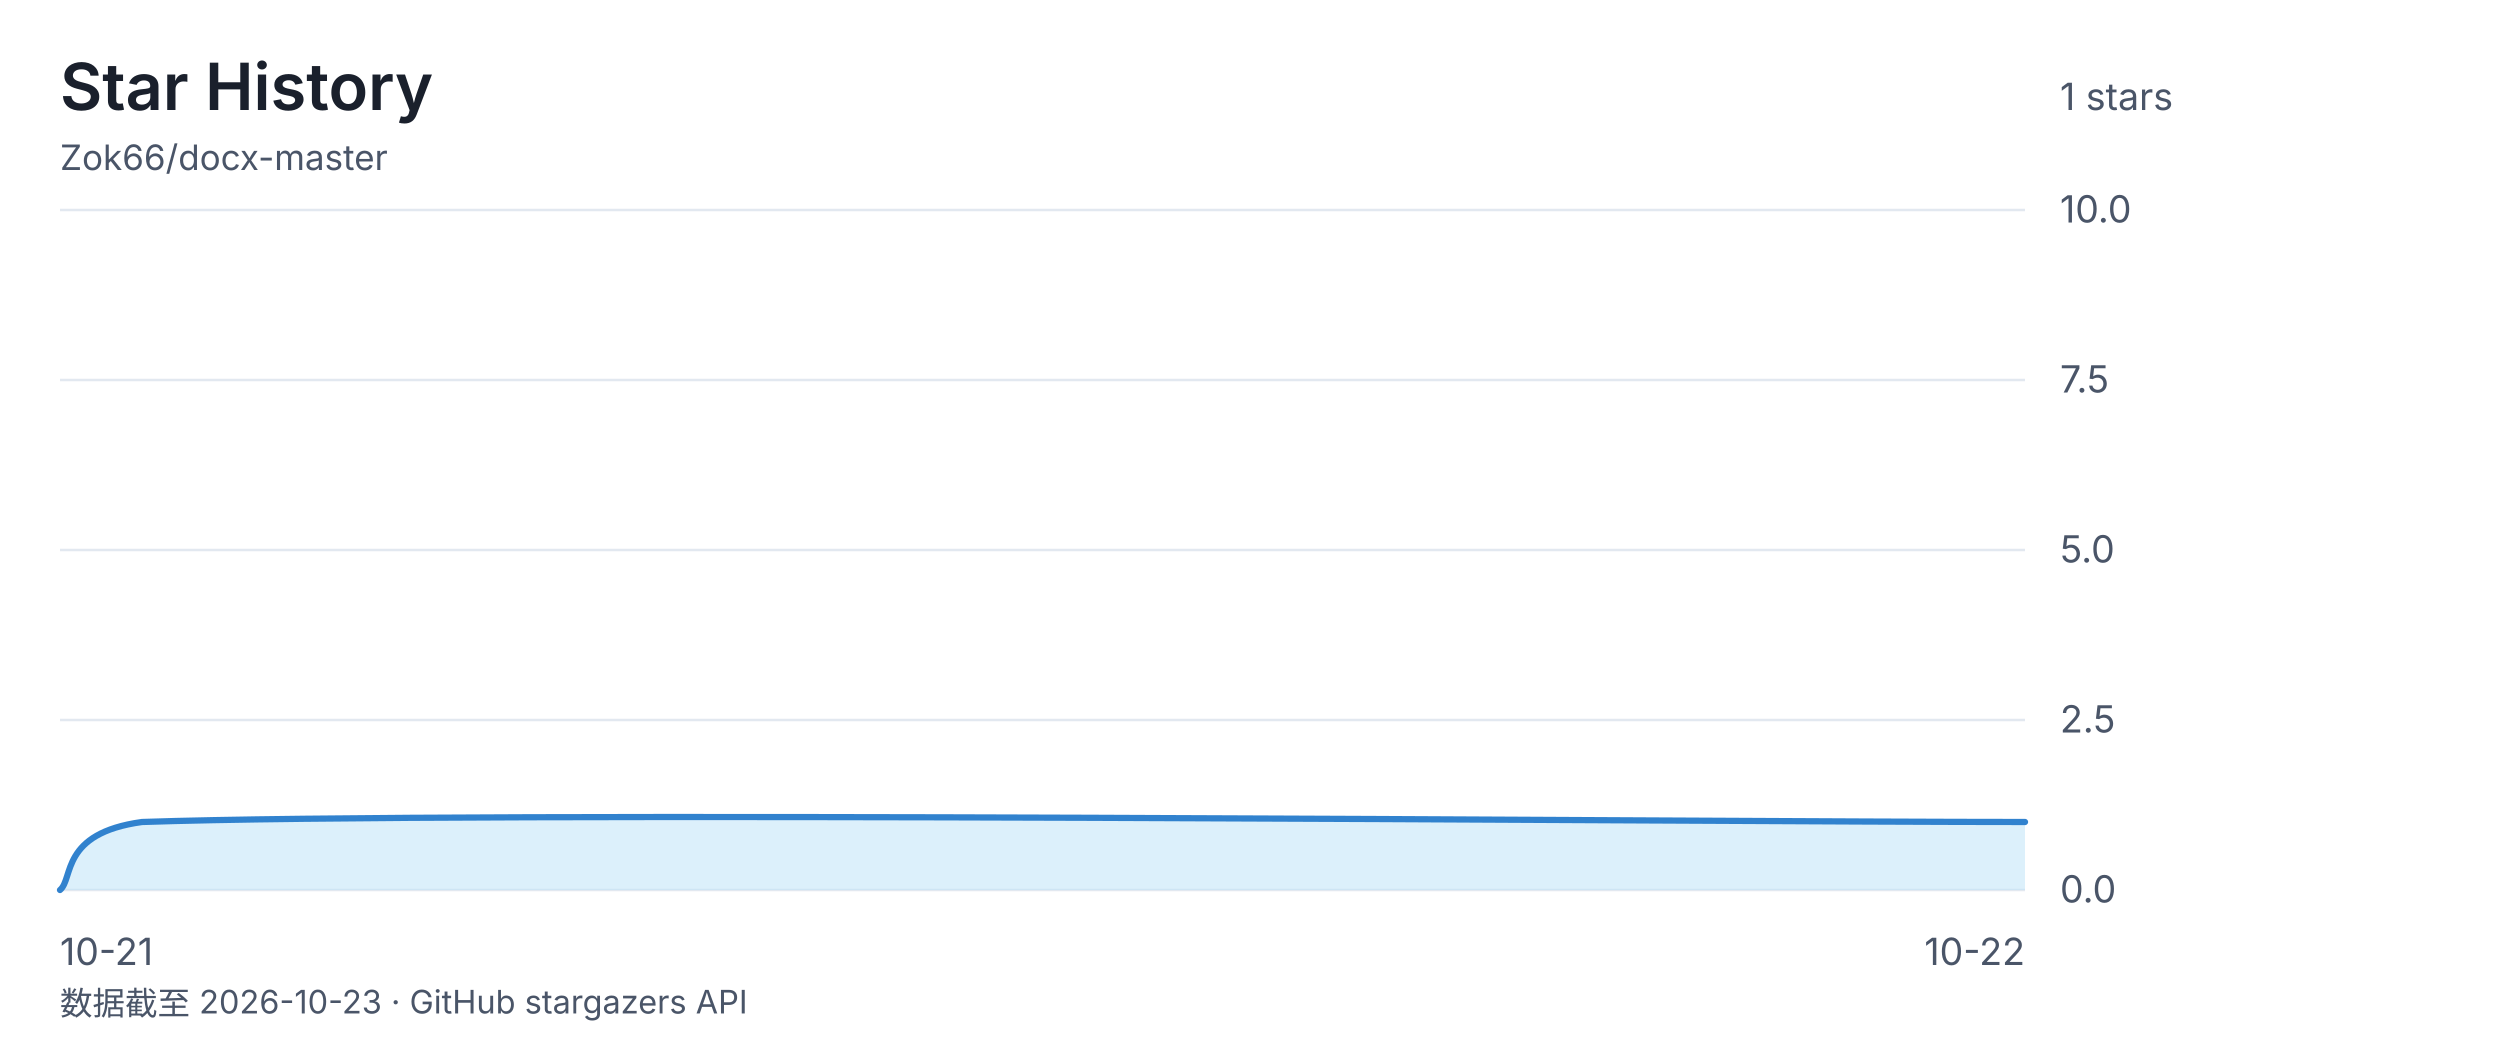
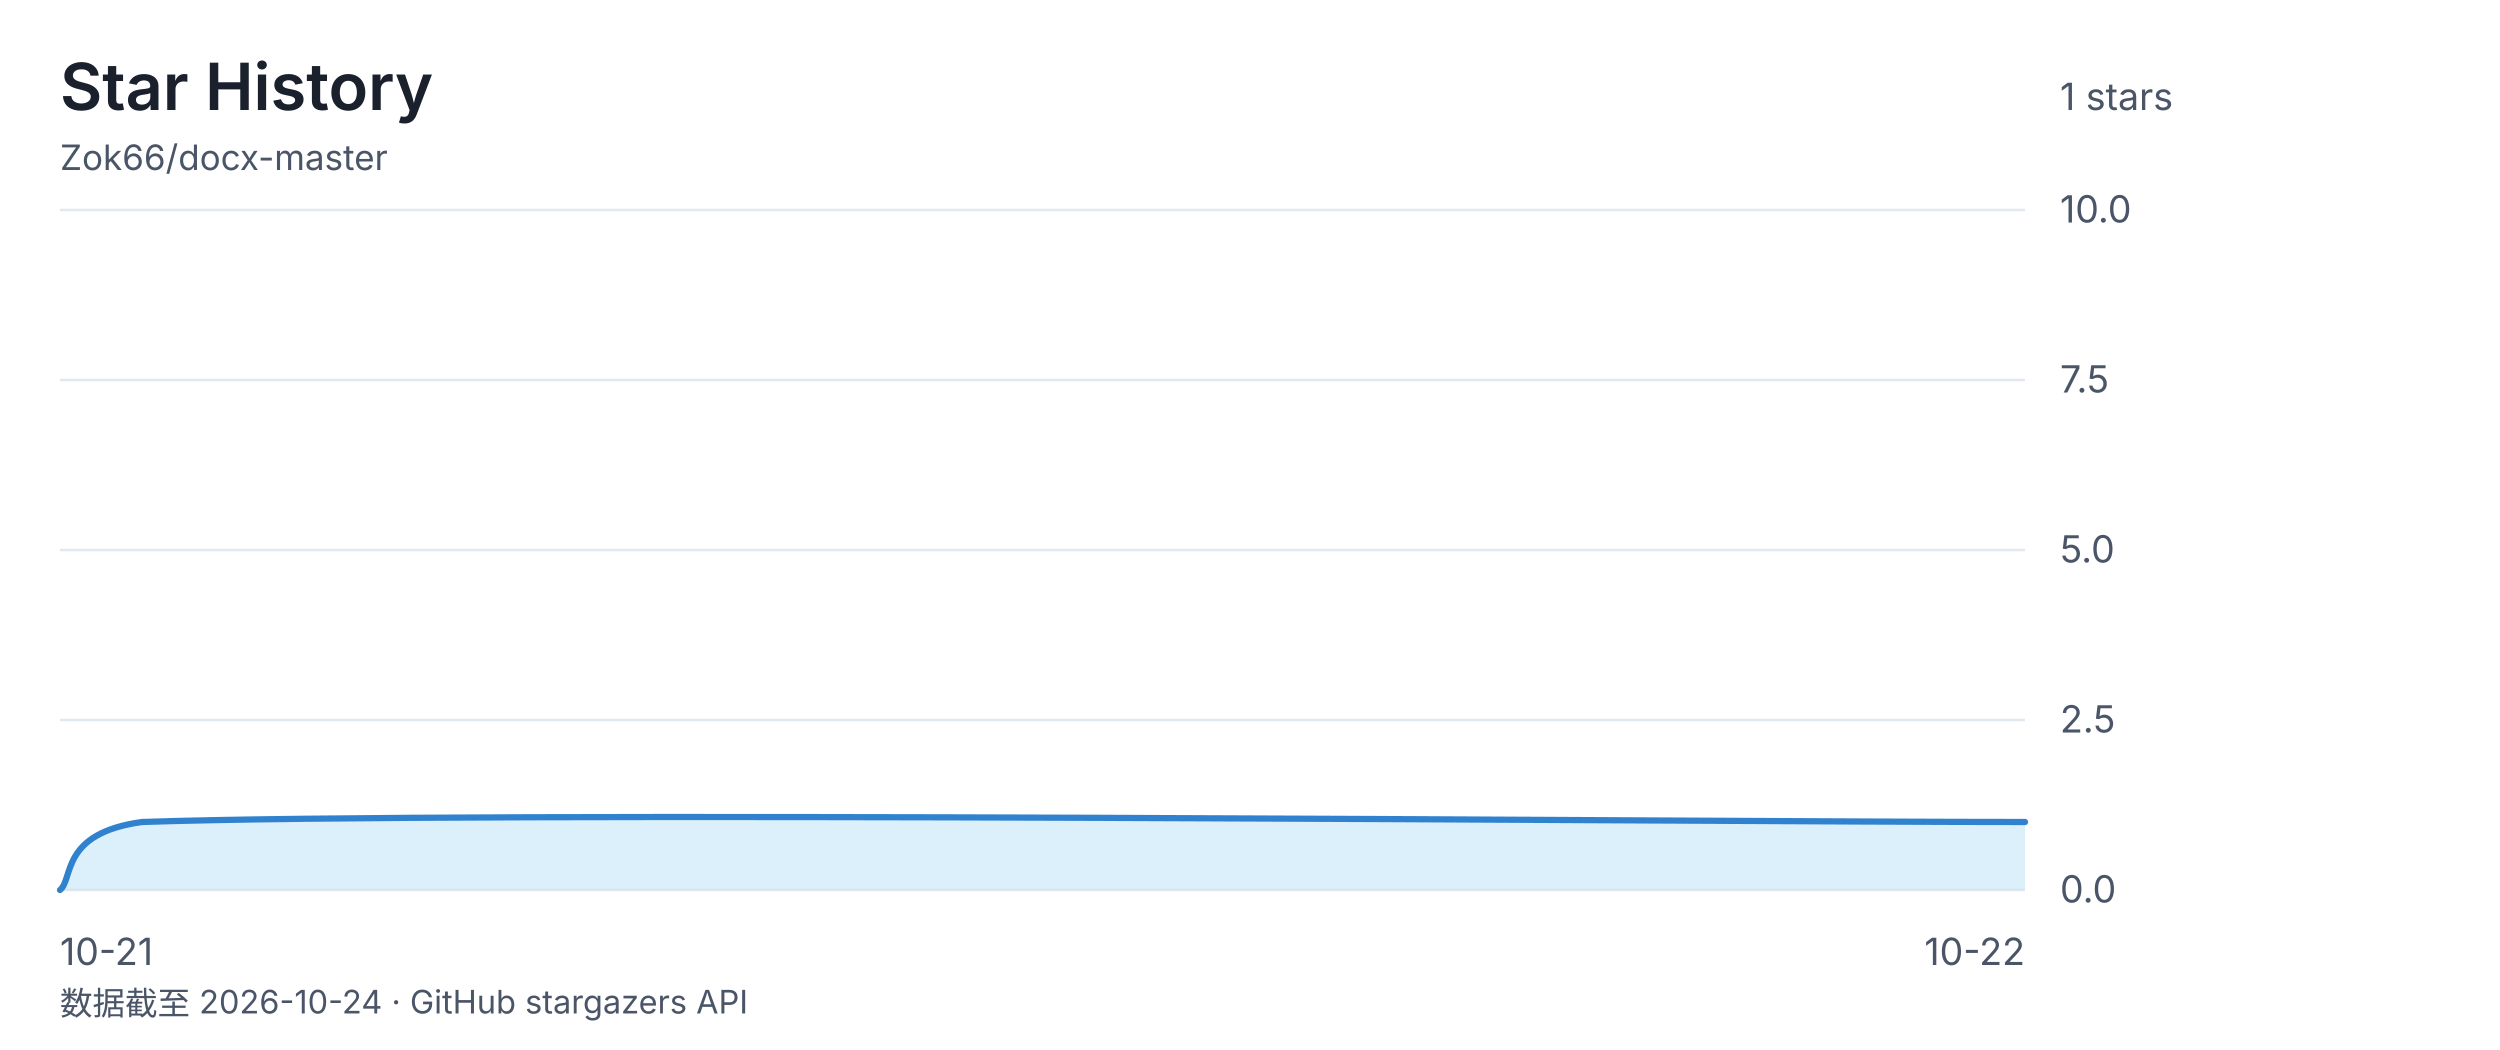
<svg xmlns="http://www.w3.org/2000/svg" viewBox="0 0 1000 420" font-family="-apple-system, 'Segoe UI', 'Microsoft YaHei', sans-serif">
  <rect width="1000" height="420" fill="none" />
  <text x="24" y="44" font-size="26" font-weight="600" fill="#1a202c">Star History</text>
  <text x="24" y="68" font-size="14" fill="#4a5568">Zok66/docx-master</text>
  <text x="824" y="44" font-size="15" fill="#4a5568">1 stars</text>
  <line x1="24" y1="84" x2="810" y2="84" stroke="#e2e8f0" stroke-width="1" />
  <text x="824" y="89" font-size="15" fill="#4a5568">10.0</text>
  <line x1="24" y1="152" x2="810" y2="152" stroke="#e2e8f0" stroke-width="1" />
  <text x="824" y="157" font-size="15" fill="#4a5568">7.5</text>
  <line x1="24" y1="220" x2="810" y2="220" stroke="#e2e8f0" stroke-width="1" />
  <text x="824" y="225" font-size="15" fill="#4a5568">5.0</text>
  <line x1="24" y1="288" x2="810" y2="288" stroke="#e2e8f0" stroke-width="1" />
  <text x="824" y="293" font-size="15" fill="#4a5568">2.5</text>
  <line x1="24" y1="356" x2="810" y2="356" stroke="#e2e8f0" stroke-width="1" />
  <text x="824" y="361" font-size="15" fill="#4a5568">0.0</text>
  <text x="24" y="386" font-size="15" fill="#4a5568" text-anchor="start">10-21</text>
  <text x="417.0" y="386" font-size="15" fill="#4a5568" text-anchor="end" />
  <text x="810" y="386" font-size="15" fill="#4a5568" text-anchor="end">10-22</text>
  <path d="M 24.0 356.0 C 29.5 351.5 24.0 333.3 56.8 328.8 C 187.8 324.3 684.5 328.8 810.0 328.8 L 810.0 356 L 24 356 Z" fill="#bee3f888" />
  <path d="M 24.0 356.0 C 29.5 351.5 24.0 333.3 56.8 328.8 C 187.8 324.3 684.5 328.8 810.0 328.8" fill="none" stroke="#3182ce" stroke-width="2.5" stroke-linecap="round" stroke-linejoin="round" />
-   <text x="24" y="406" font-size="13" fill="#4a5568">数据截至 2026-10-23 · GitHub stargazers API</text>
+   <text x="24" y="406" font-size="13" fill="#4a5568">数据截至 2026-10-24 · GitHub stargazers API</text>
</svg>
